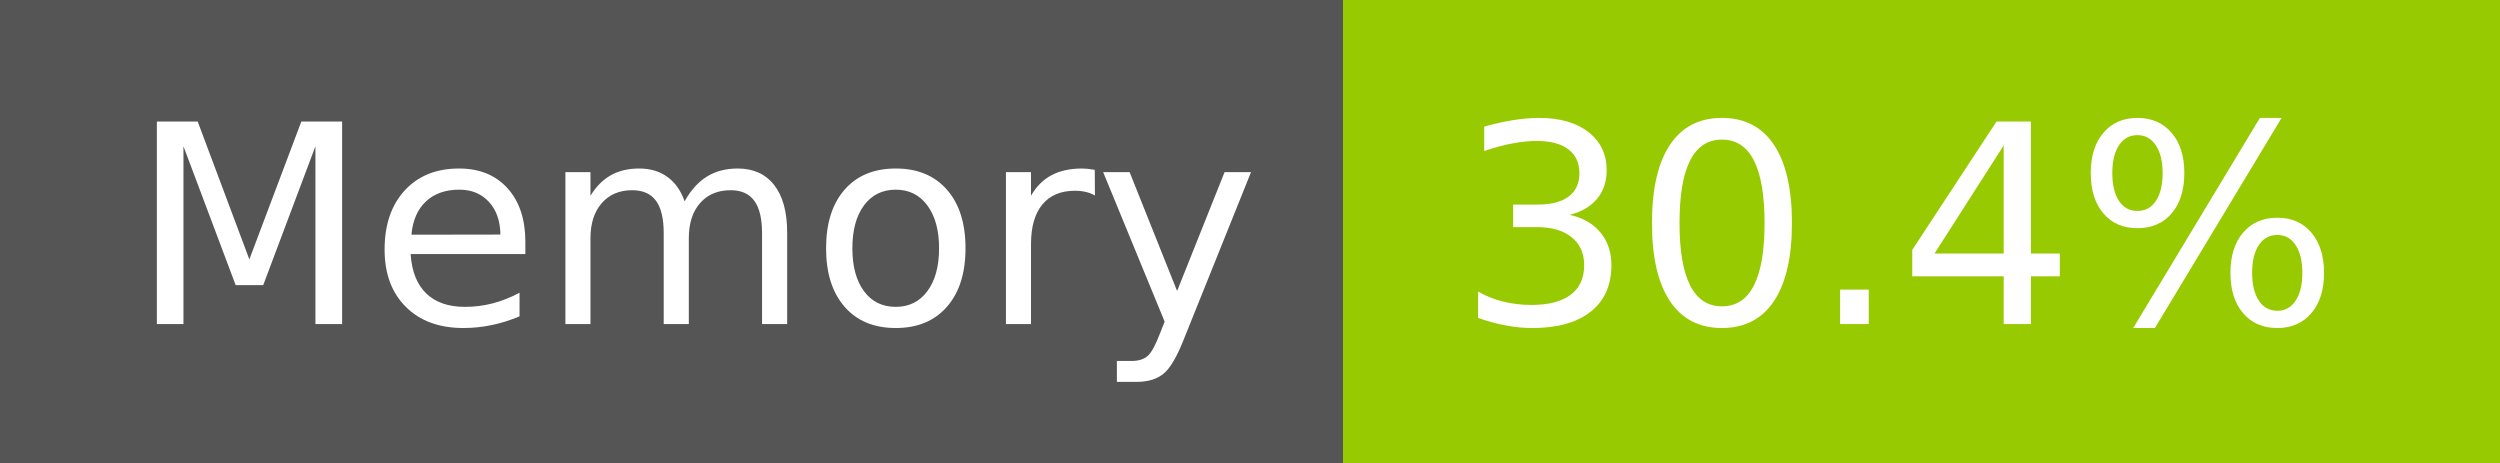
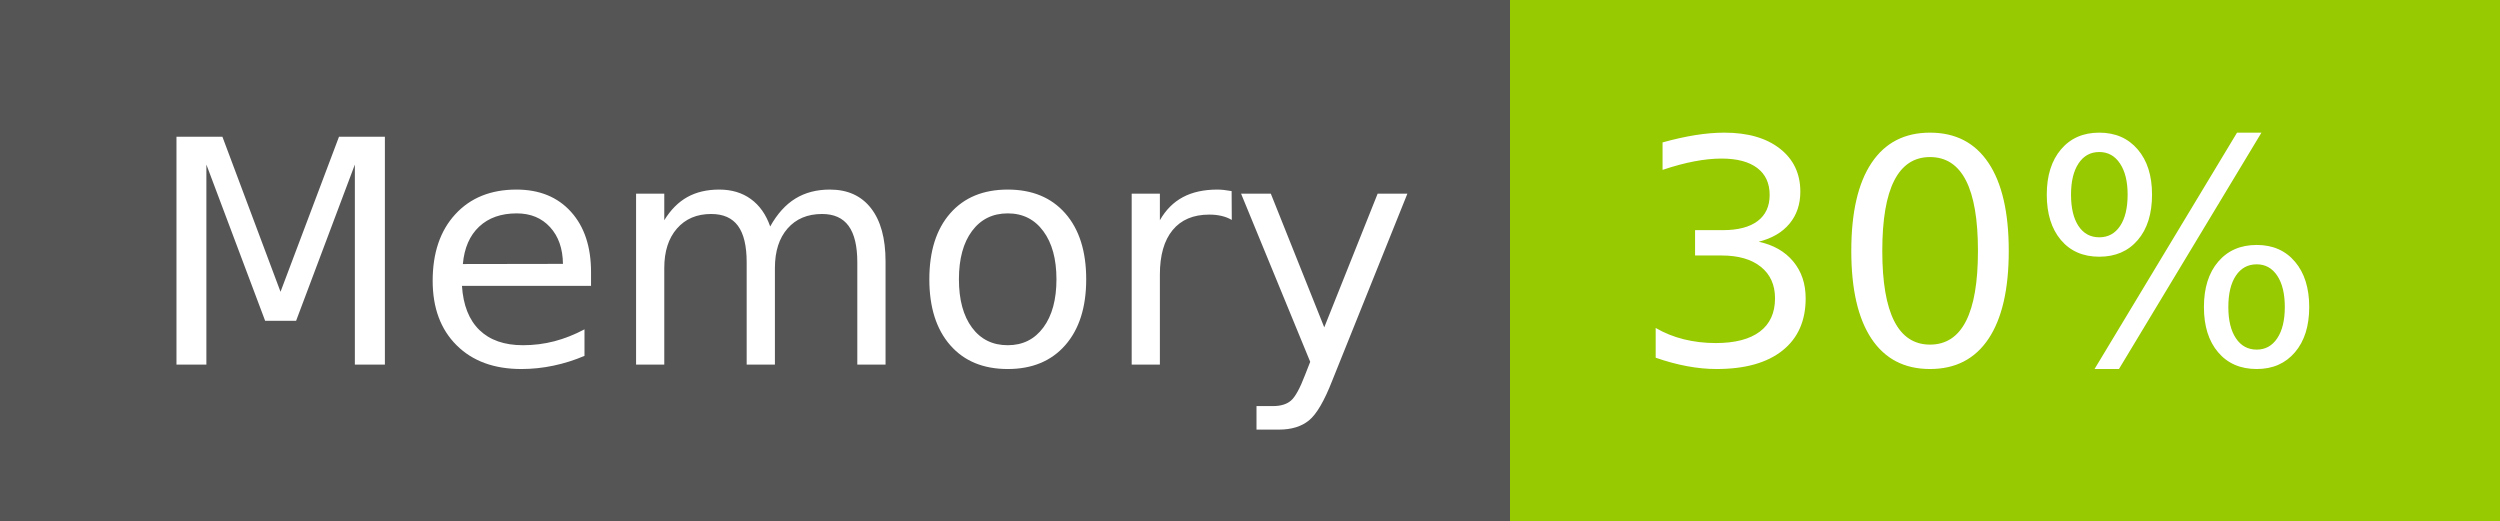
- <svg xmlns="http://www.w3.org/2000/svg" width="108" height="20" role="img" aria-label="Memory: 30.4%">
+ <svg xmlns="http://www.w3.org/2000/svg" width="96" height="20" role="img" aria-label="Memory: 30%">
  <g shape-rendering="crispEdges">
    <rect width="58" height="20" fill="#555" />
-     <rect x="58" width="50" height="20" fill="#97ca00" />
+     <rect x="58" width="38" height="20" fill="#97ca00" />
  </g>
  <g fill="#fff" text-anchor="middle" font-family="Verdana,Geneva,DejaVu Sans,sans-serif" text-rendering="geometricPrecision" font-size="120">
    <text x="300" y="140" transform="scale(.1)" fill="#fff" textLength="466">Memory</text>
-     <text x="820" y="140" transform="scale(.1)" fill="#fff" textLength="390">30.4%</text>
+     <text x="760" y="140" transform="scale(.1)" fill="#fff" textLength="276">30%</text>
  </g>
</svg>
